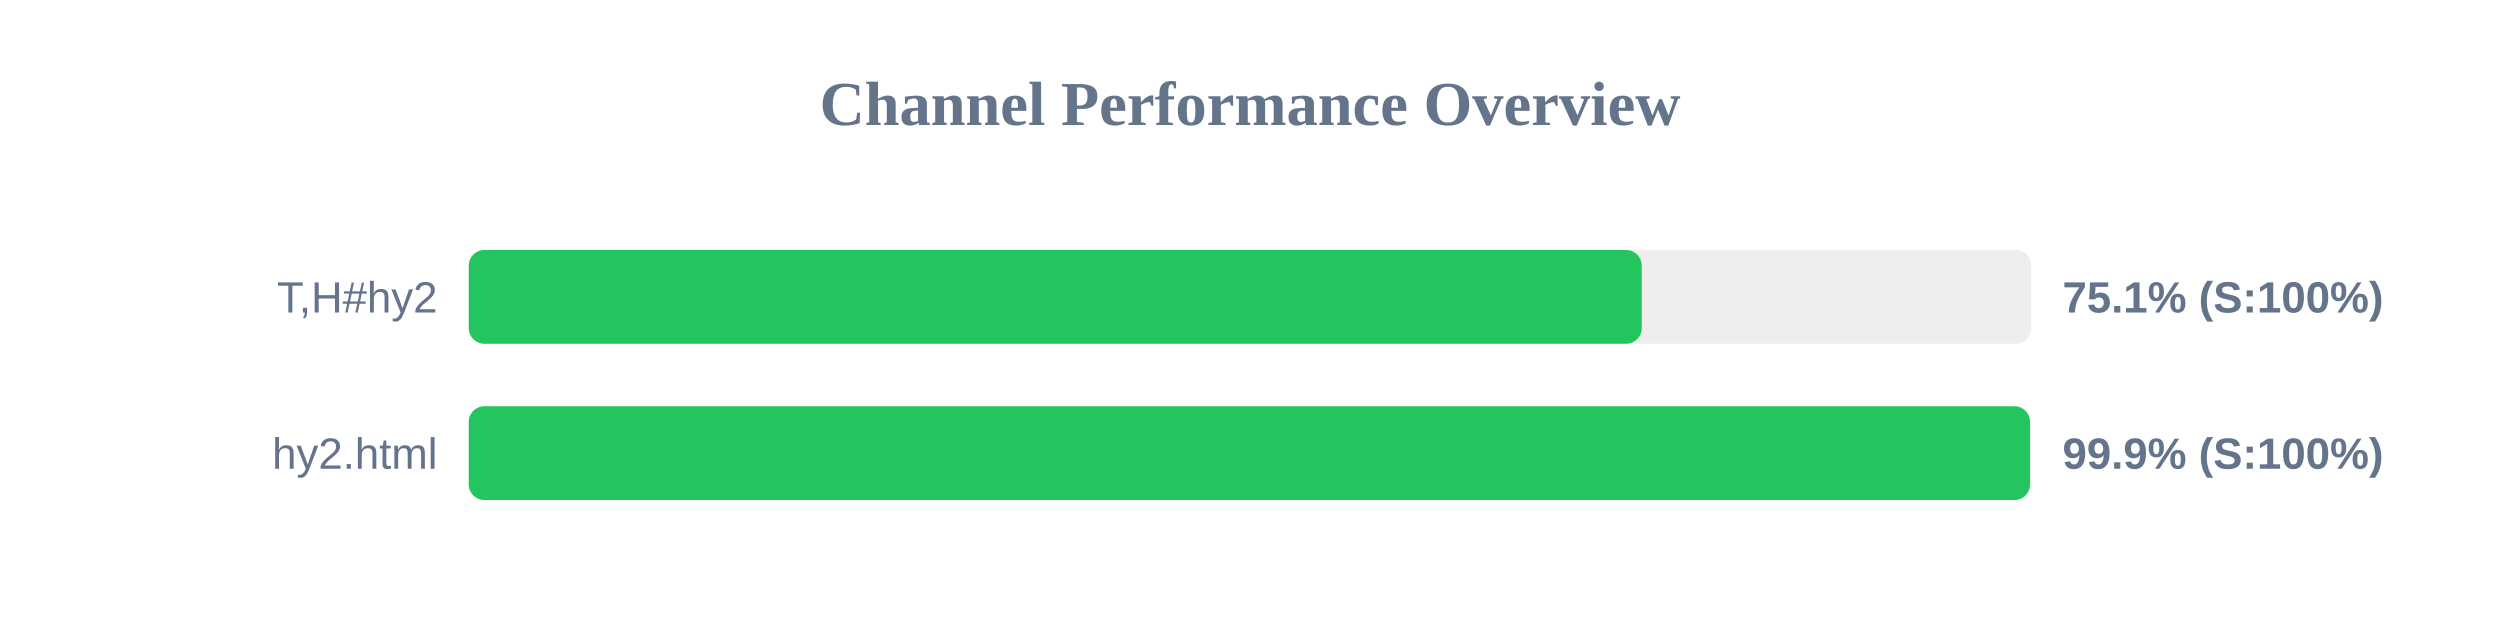
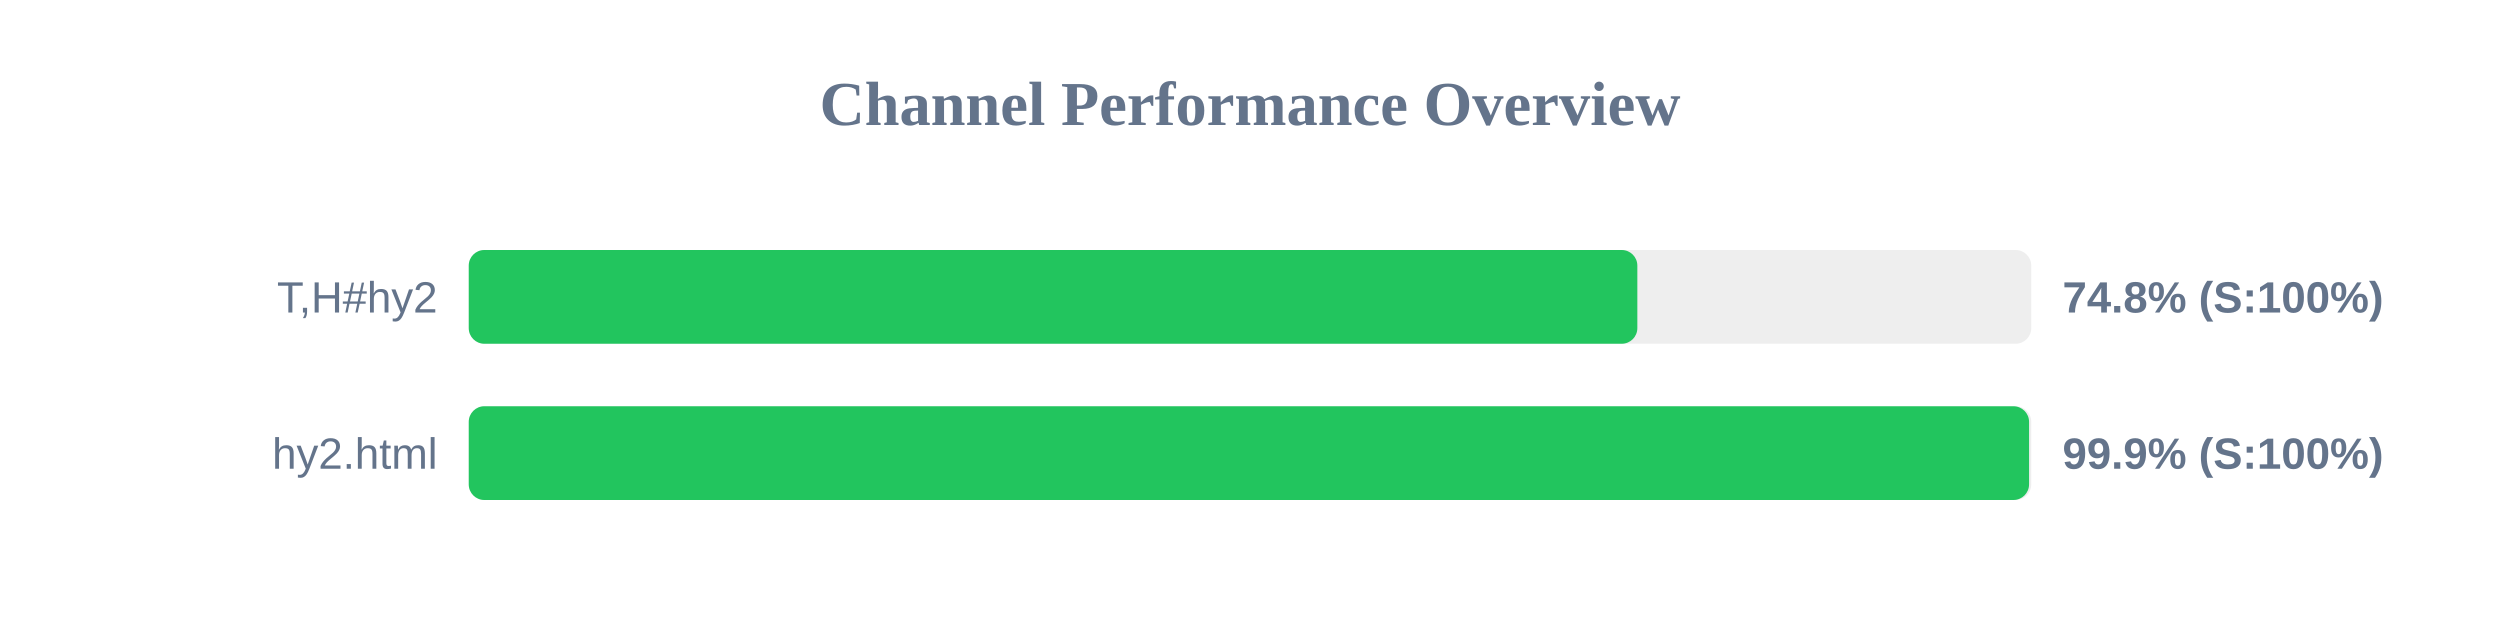
<svg xmlns="http://www.w3.org/2000/svg" width="800" height="200" version="1.1">
  <style>
        .row { font: 14px Arial; fill: #64748b; }
        .score { font: bold 14px Arial; fill: #64748b; }
    </style>
  <text x="400" y="40" text-anchor="middle" font-size="20px" font-weight="bold" fill="#64748b">Channel Performance Overview</text>
  <rect x="150" y="80" width="500" height="30" fill="#eee" rx="5" />
-   <rect x="150" y="80" width="375.35" height="30" fill="#22c55e" rx="5" />
+   <rect x="150" y="80" width="373.95" height="30" fill="#22c55e" rx="5" />
  <text x="140" y="100" text-anchor="end" class="row">T,H#hy2</text>
-   <text x="660" y="100" text-anchor="start" class="score">75.1% (S:100%)</text>
+   <text x="660" y="100" text-anchor="start" class="score">74.8% (S:100%)</text>
  <rect x="150" y="130" width="500" height="30" fill="#eee" rx="5" />
-   <rect x="150" y="130" width="499.6" height="30" fill="#22c55e" rx="5" />
+   <rect x="150" y="130" width="499.3" height="30" fill="#22c55e" rx="5" />
  <text x="140" y="150" text-anchor="end" class="row">hy2.html</text>
  <text x="660" y="150" text-anchor="start" class="score">99.9% (S:100%)</text>
</svg>
